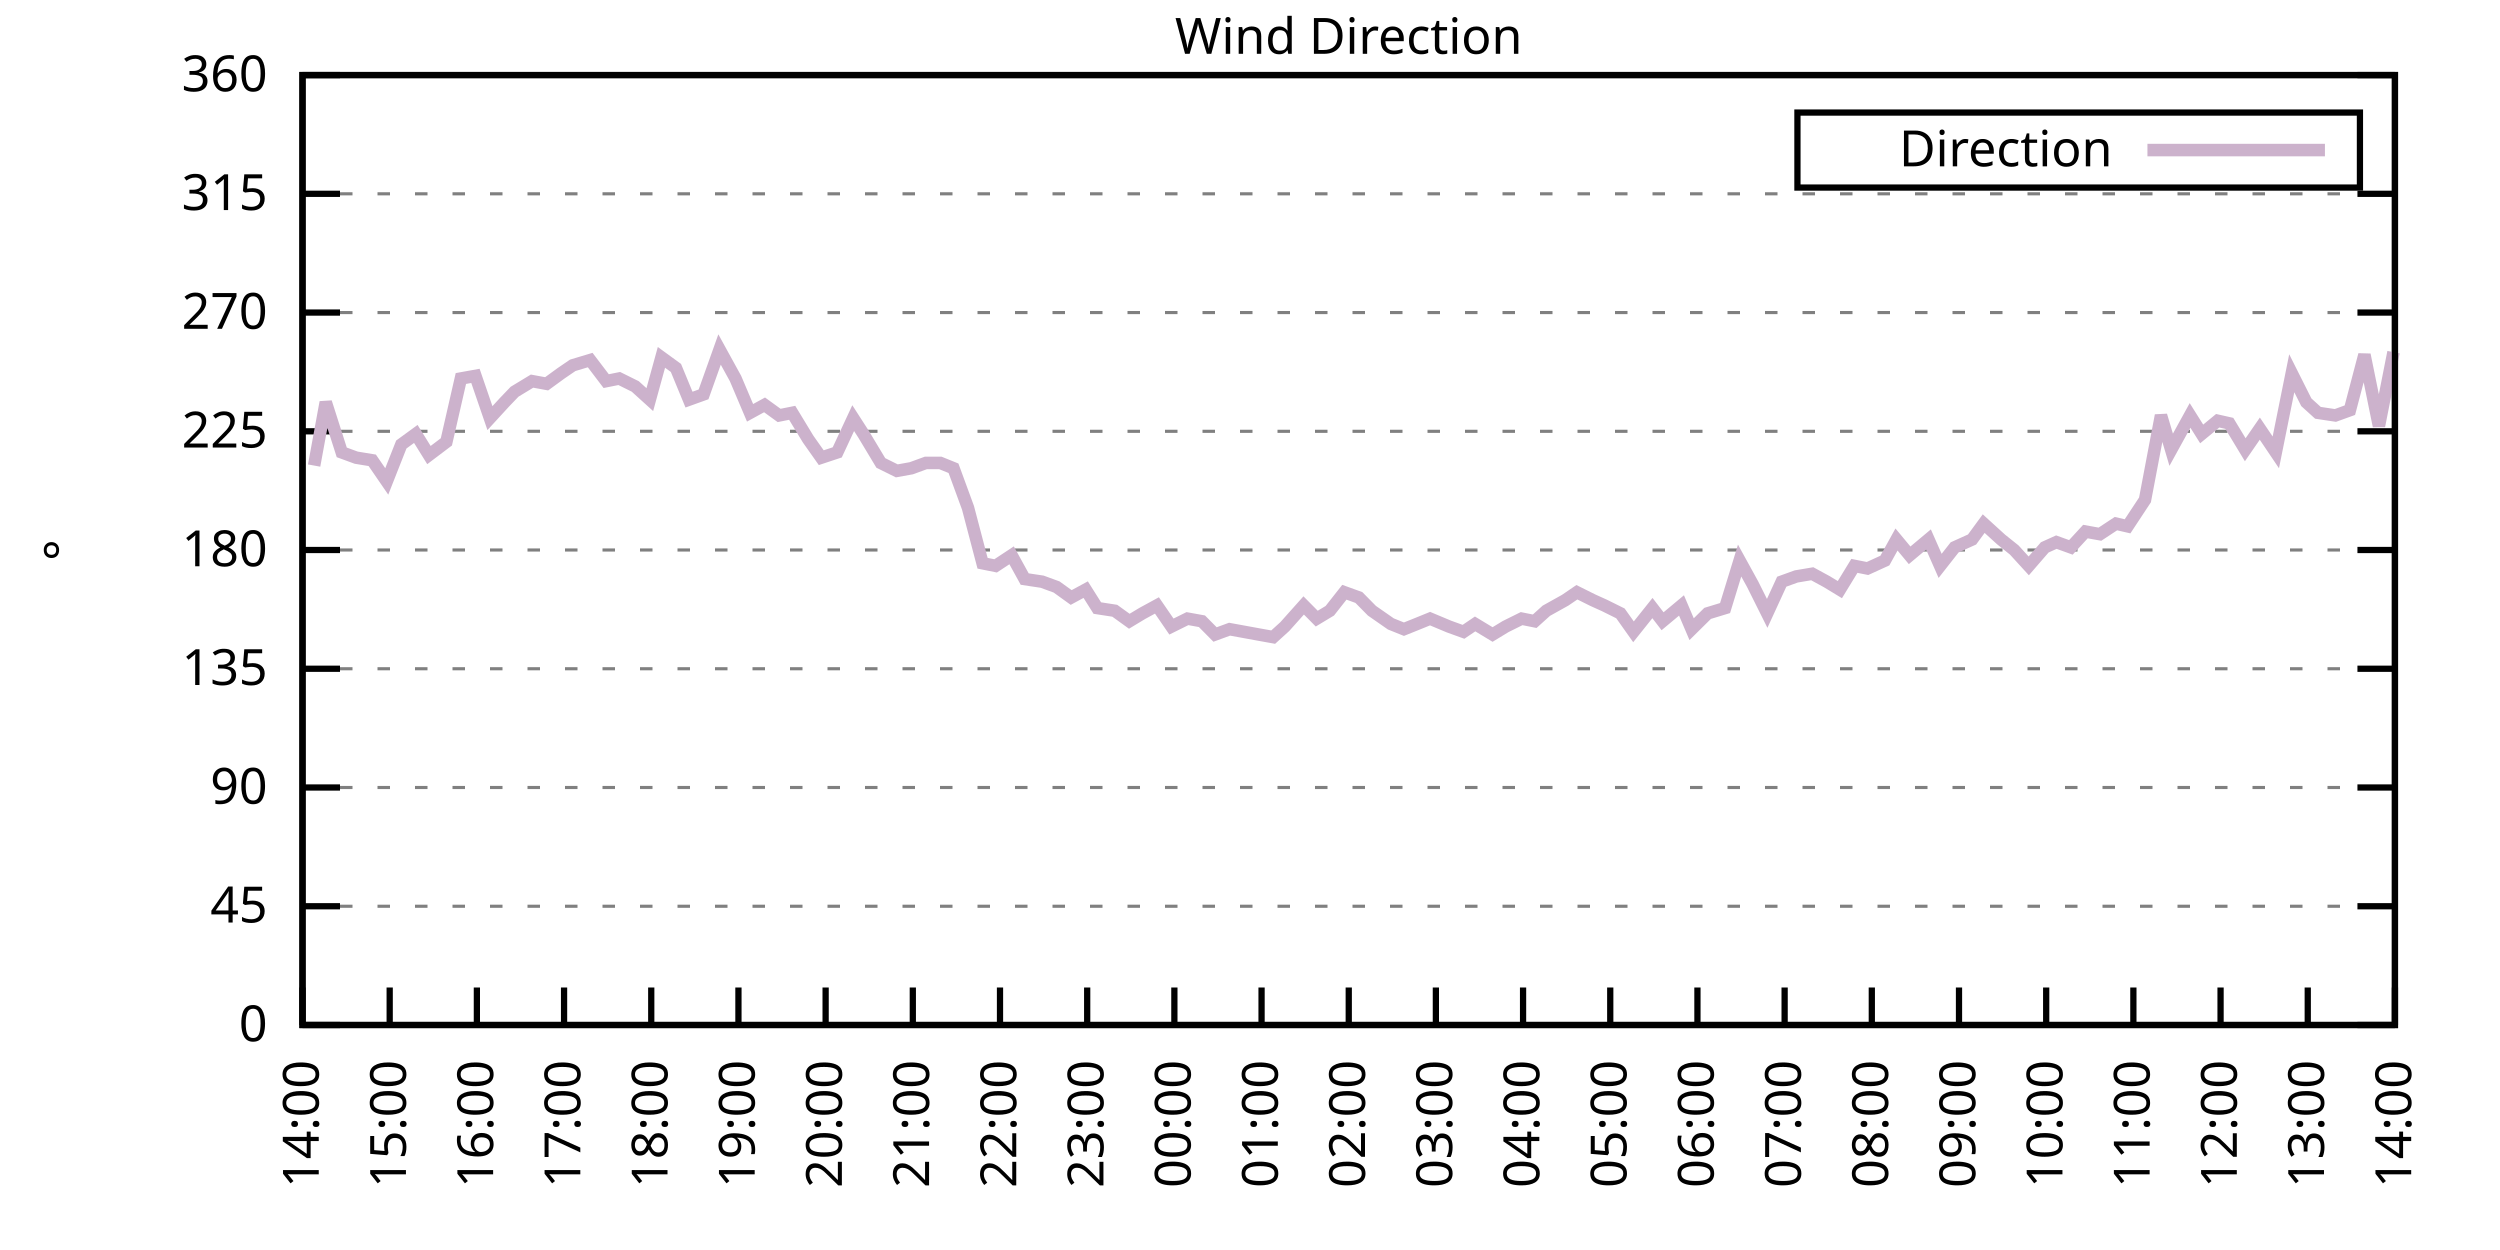
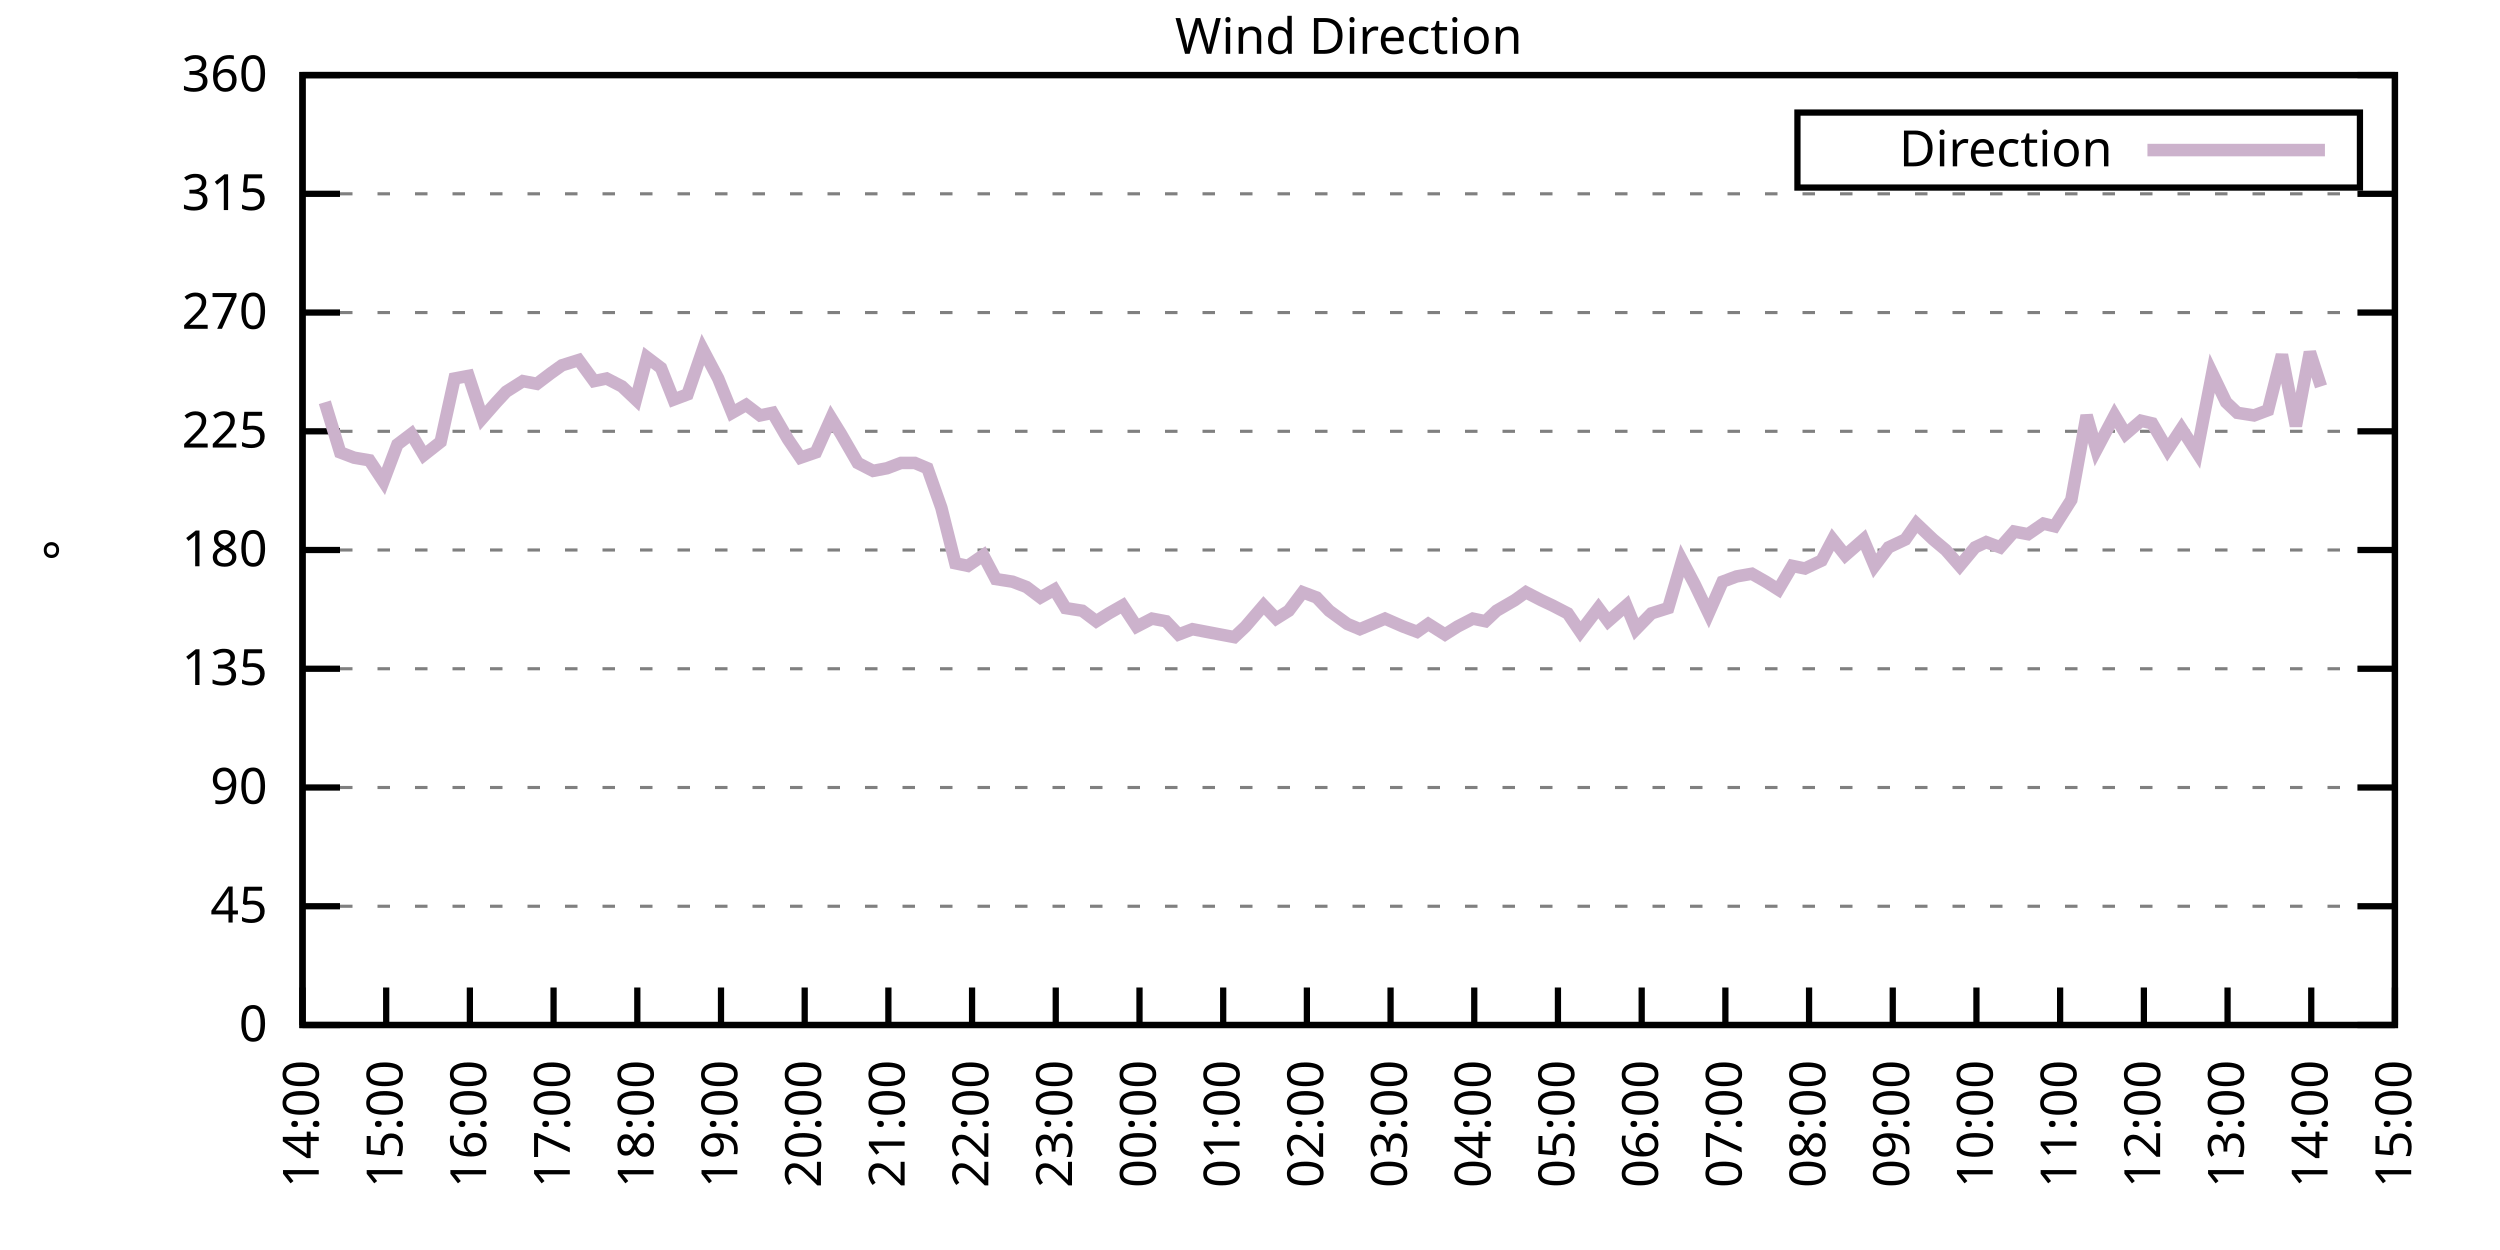
<svg xmlns="http://www.w3.org/2000/svg" xmlns:xlink="http://www.w3.org/1999/xlink" width="400" height="200" viewBox="0 0 400 200">
  <g id="gnuplot_canvas">
    <rect x="0" y="0" width="400" height="200" fill="none" />
    <defs>
      <circle id="gpDot" r="0.5" stroke-width="0.5" stroke="currentColor" />
      <path id="gpPt0" stroke-width="0.333" stroke="currentColor" d="M-1,0 h2 M0,-1 v2" />
      <path id="gpPt1" stroke-width="0.333" stroke="currentColor" d="M-1,-1 L1,1 M1,-1 L-1,1" />
      <path id="gpPt2" stroke-width="0.333" stroke="currentColor" d="M-1,0 L1,0 M0,-1 L0,1 M-1,-1 L1,1 M-1,1 L1,-1" />
      <rect id="gpPt3" stroke-width="0.333" stroke="currentColor" x="-1" y="-1" width="2" height="2" />
      <rect id="gpPt4" stroke-width="0.333" stroke="currentColor" fill="currentColor" x="-1" y="-1" width="2" height="2" />
      <circle id="gpPt5" stroke-width="0.333" stroke="currentColor" cx="0" cy="0" r="1" />
      <use xlink:href="#gpPt5" id="gpPt6" fill="currentColor" stroke="none" />
      <path id="gpPt7" stroke-width="0.333" stroke="currentColor" d="M0,-1.33 L-1.33,0.67 L1.33,0.67 z" />
      <use xlink:href="#gpPt7" id="gpPt8" fill="currentColor" stroke="none" />
      <use xlink:href="#gpPt7" id="gpPt9" stroke="currentColor" transform="rotate(180)" />
      <use xlink:href="#gpPt9" id="gpPt10" fill="currentColor" stroke="none" />
      <use xlink:href="#gpPt3" id="gpPt11" stroke="currentColor" transform="rotate(45)" />
      <use xlink:href="#gpPt11" id="gpPt12" fill="currentColor" stroke="none" />
      <path id="gpPt13" stroke-width="0.333" stroke="currentColor" d="M0,1.330 L1.265,0.411 L0.782,-1.067 L-0.782,-1.076 L-1.265,0.411 z" />
      <use xlink:href="#gpPt13" id="gpPt14" fill="currentColor" stroke="none" />
      <filter id="textbox" filterUnits="objectBoundingBox" x="0" y="0" height="1" width="1">
        <feFlood flood-color="white" flood-opacity="1" result="bgnd" />
        <feComposite in="SourceGraphic" in2="bgnd" operator="atop" />
      </filter>
      <filter id="greybox" filterUnits="objectBoundingBox" x="0" y="0" height="1" width="1">
        <feFlood flood-color="lightgrey" flood-opacity="1" result="grey" />
        <feComposite in="SourceGraphic" in2="grey" operator="atop" />
      </filter>
    </defs>
    <g fill="none" color="white" stroke="currentColor" stroke-width="1.00" stroke-linecap="butt" stroke-linejoin="miter">
</g>
    <g fill="none" color="black" stroke="currentColor" stroke-width="1.00" stroke-linecap="butt" stroke-linejoin="miter">
      <g stroke="none" shape-rendering="crispEdges">
        <polygon fill="rgb(255, 255, 255)" points="48.40,164.00 383.18,164.00 383.18,12.02 48.40,12.02 " />
      </g>
    </g>
    <g fill="none" color="black" stroke="currentColor" stroke-width="1.00" stroke-linecap="butt" stroke-linejoin="miter">
</g>
    <g fill="none" color="black" stroke="black" stroke-width="0.50" stroke-linecap="butt" stroke-linejoin="miter">
</g>
    <g fill="none" color="gray" stroke="currentColor" stroke-width="0.50" stroke-linecap="butt" stroke-linejoin="miter">
      <path stroke="gray" stroke-dasharray="2,4" class="gridline" d="M48.40,164.00 L383.19,164.00  " />
    </g>
    <g fill="none" color="gray" stroke="gray" stroke-width="1.00" stroke-linecap="butt" stroke-linejoin="miter">
</g>
    <g fill="none" color="black" stroke="currentColor" stroke-width="1.00" stroke-linecap="butt" stroke-linejoin="miter">
      <path stroke="black" d="M48.40,164.00 L54.40,164.00 M383.19,164.00 L377.19,164.00  " />
      <g transform="translate(42.80,166.60)" stroke="none" fill="black" font-family="Sans" font-size="8.00" text-anchor="end">
        <text>
          <tspan font-family="Sans"> 0</tspan>
        </text>
      </g>
    </g>
    <g fill="none" color="black" stroke="currentColor" stroke-width="1.00" stroke-linecap="butt" stroke-linejoin="miter">
</g>
    <g fill="none" color="black" stroke="black" stroke-width="0.50" stroke-linecap="butt" stroke-linejoin="miter">
</g>
    <g fill="none" color="gray" stroke="currentColor" stroke-width="0.50" stroke-linecap="butt" stroke-linejoin="miter">
      <path stroke="gray" stroke-dasharray="2,4" class="gridline" d="M48.40,145.00 L383.19,145.00  " />
    </g>
    <g fill="none" color="gray" stroke="gray" stroke-width="1.00" stroke-linecap="butt" stroke-linejoin="miter">
</g>
    <g fill="none" color="black" stroke="currentColor" stroke-width="1.00" stroke-linecap="butt" stroke-linejoin="miter">
      <path stroke="black" d="M48.40,145.00 L54.40,145.00 M383.19,145.00 L377.19,145.00  " />
      <g transform="translate(42.80,147.60)" stroke="none" fill="black" font-family="Sans" font-size="8.00" text-anchor="end">
        <text>
          <tspan font-family="Sans"> 45</tspan>
        </text>
      </g>
    </g>
    <g fill="none" color="black" stroke="currentColor" stroke-width="1.00" stroke-linecap="butt" stroke-linejoin="miter">
</g>
    <g fill="none" color="black" stroke="black" stroke-width="0.50" stroke-linecap="butt" stroke-linejoin="miter">
</g>
    <g fill="none" color="gray" stroke="currentColor" stroke-width="0.50" stroke-linecap="butt" stroke-linejoin="miter">
      <path stroke="gray" stroke-dasharray="2,4" class="gridline" d="M48.40,126.00 L383.19,126.00  " />
    </g>
    <g fill="none" color="gray" stroke="gray" stroke-width="1.00" stroke-linecap="butt" stroke-linejoin="miter">
</g>
    <g fill="none" color="black" stroke="currentColor" stroke-width="1.00" stroke-linecap="butt" stroke-linejoin="miter">
      <path stroke="black" d="M48.40,126.00 L54.40,126.00 M383.19,126.00 L377.19,126.00  " />
      <g transform="translate(42.80,128.60)" stroke="none" fill="black" font-family="Sans" font-size="8.00" text-anchor="end">
        <text>
          <tspan font-family="Sans"> 90</tspan>
        </text>
      </g>
    </g>
    <g fill="none" color="black" stroke="currentColor" stroke-width="1.00" stroke-linecap="butt" stroke-linejoin="miter">
</g>
    <g fill="none" color="black" stroke="black" stroke-width="0.50" stroke-linecap="butt" stroke-linejoin="miter">
</g>
    <g fill="none" color="gray" stroke="currentColor" stroke-width="0.50" stroke-linecap="butt" stroke-linejoin="miter">
      <path stroke="gray" stroke-dasharray="2,4" class="gridline" d="M48.40,107.00 L383.19,107.00  " />
    </g>
    <g fill="none" color="gray" stroke="gray" stroke-width="1.00" stroke-linecap="butt" stroke-linejoin="miter">
</g>
    <g fill="none" color="black" stroke="currentColor" stroke-width="1.00" stroke-linecap="butt" stroke-linejoin="miter">
      <path stroke="black" d="M48.40,107.00 L54.40,107.00 M383.19,107.00 L377.19,107.00  " />
      <g transform="translate(42.80,109.60)" stroke="none" fill="black" font-family="Sans" font-size="8.00" text-anchor="end">
        <text>
          <tspan font-family="Sans"> 135</tspan>
        </text>
      </g>
    </g>
    <g fill="none" color="black" stroke="currentColor" stroke-width="1.00" stroke-linecap="butt" stroke-linejoin="miter">
</g>
    <g fill="none" color="black" stroke="black" stroke-width="0.50" stroke-linecap="butt" stroke-linejoin="miter">
</g>
    <g fill="none" color="gray" stroke="currentColor" stroke-width="0.50" stroke-linecap="butt" stroke-linejoin="miter">
      <path stroke="gray" stroke-dasharray="2,4" class="gridline" d="M48.40,88.00 L383.19,88.00  " />
    </g>
    <g fill="none" color="gray" stroke="gray" stroke-width="1.00" stroke-linecap="butt" stroke-linejoin="miter">
</g>
    <g fill="none" color="black" stroke="currentColor" stroke-width="1.00" stroke-linecap="butt" stroke-linejoin="miter">
      <path stroke="black" d="M48.40,88.00 L54.40,88.00 M383.19,88.00 L377.19,88.00  " />
      <g transform="translate(42.80,90.60)" stroke="none" fill="black" font-family="Sans" font-size="8.00" text-anchor="end">
        <text>
          <tspan font-family="Sans"> 180</tspan>
        </text>
      </g>
    </g>
    <g fill="none" color="black" stroke="currentColor" stroke-width="1.00" stroke-linecap="butt" stroke-linejoin="miter">
</g>
    <g fill="none" color="black" stroke="black" stroke-width="0.50" stroke-linecap="butt" stroke-linejoin="miter">
</g>
    <g fill="none" color="gray" stroke="currentColor" stroke-width="0.50" stroke-linecap="butt" stroke-linejoin="miter">
      <path stroke="gray" stroke-dasharray="2,4" class="gridline" d="M48.40,69.01 L383.19,69.01  " />
    </g>
    <g fill="none" color="gray" stroke="gray" stroke-width="1.00" stroke-linecap="butt" stroke-linejoin="miter">
</g>
    <g fill="none" color="black" stroke="currentColor" stroke-width="1.00" stroke-linecap="butt" stroke-linejoin="miter">
      <path stroke="black" d="M48.40,69.01 L54.40,69.01 M383.19,69.01 L377.19,69.01  " />
      <g transform="translate(42.80,71.61)" stroke="none" fill="black" font-family="Sans" font-size="8.00" text-anchor="end">
        <text>
          <tspan font-family="Sans"> 225</tspan>
        </text>
      </g>
    </g>
    <g fill="none" color="black" stroke="currentColor" stroke-width="1.00" stroke-linecap="butt" stroke-linejoin="miter">
</g>
    <g fill="none" color="black" stroke="black" stroke-width="0.50" stroke-linecap="butt" stroke-linejoin="miter">
</g>
    <g fill="none" color="gray" stroke="currentColor" stroke-width="0.50" stroke-linecap="butt" stroke-linejoin="miter">
      <path stroke="gray" stroke-dasharray="2,4" class="gridline" d="M48.40,50.01 L383.19,50.01  " />
    </g>
    <g fill="none" color="gray" stroke="gray" stroke-width="1.00" stroke-linecap="butt" stroke-linejoin="miter">
</g>
    <g fill="none" color="black" stroke="currentColor" stroke-width="1.00" stroke-linecap="butt" stroke-linejoin="miter">
      <path stroke="black" d="M48.40,50.01 L54.40,50.01 M383.19,50.01 L377.19,50.01  " />
      <g transform="translate(42.80,52.61)" stroke="none" fill="black" font-family="Sans" font-size="8.00" text-anchor="end">
        <text>
          <tspan font-family="Sans"> 270</tspan>
        </text>
      </g>
    </g>
    <g fill="none" color="black" stroke="currentColor" stroke-width="1.00" stroke-linecap="butt" stroke-linejoin="miter">
</g>
    <g fill="none" color="black" stroke="black" stroke-width="0.50" stroke-linecap="butt" stroke-linejoin="miter">
</g>
    <g fill="none" color="gray" stroke="currentColor" stroke-width="0.50" stroke-linecap="butt" stroke-linejoin="miter">
      <path stroke="gray" stroke-dasharray="2,4" class="gridline" d="M48.40,31.01 L383.19,31.01  " />
    </g>
    <g fill="none" color="gray" stroke="gray" stroke-width="1.00" stroke-linecap="butt" stroke-linejoin="miter">
</g>
    <g fill="none" color="black" stroke="currentColor" stroke-width="1.00" stroke-linecap="butt" stroke-linejoin="miter">
      <path stroke="black" d="M48.40,31.01 L54.40,31.01 M383.19,31.01 L377.19,31.01  " />
      <g transform="translate(42.80,33.61)" stroke="none" fill="black" font-family="Sans" font-size="8.00" text-anchor="end">
        <text>
          <tspan font-family="Sans"> 315</tspan>
        </text>
      </g>
    </g>
    <g fill="none" color="black" stroke="currentColor" stroke-width="1.00" stroke-linecap="butt" stroke-linejoin="miter">
</g>
    <g fill="none" color="black" stroke="black" stroke-width="0.50" stroke-linecap="butt" stroke-linejoin="miter">
</g>
    <g fill="none" color="gray" stroke="currentColor" stroke-width="0.50" stroke-linecap="butt" stroke-linejoin="miter">
      <path stroke="gray" stroke-dasharray="2,4" class="gridline" d="M48.40,12.01 L383.19,12.01  " />
    </g>
    <g fill="none" color="gray" stroke="gray" stroke-width="1.00" stroke-linecap="butt" stroke-linejoin="miter">
</g>
    <g fill="none" color="black" stroke="currentColor" stroke-width="1.00" stroke-linecap="butt" stroke-linejoin="miter">
      <path stroke="black" d="M48.40,12.01 L54.40,12.01 M383.19,12.01 L377.19,12.01  " />
      <g transform="translate(42.80,14.61)" stroke="none" fill="black" font-family="Sans" font-size="8.00" text-anchor="end">
        <text>
          <tspan font-family="Sans"> 360</tspan>
        </text>
      </g>
    </g>
    <g fill="none" color="black" stroke="currentColor" stroke-width="1.00" stroke-linecap="butt" stroke-linejoin="miter">
      <path stroke="black" d="M48.40,164.00 L48.40,158.00  " />
      <g transform="translate(51.00,169.60) rotate(270.00)" stroke="none" fill="black" font-family="Sans" font-size="8.00" text-anchor="end">
        <text>
          <tspan font-family="Sans">14:00</tspan>
        </text>
      </g>
    </g>
    <g fill="none" color="black" stroke="currentColor" stroke-width="1.00" stroke-linecap="butt" stroke-linejoin="miter">
-       <path stroke="black" d="M62.35,164.00 L62.35,158.00  " />
-       <g transform="translate(64.95,169.60) rotate(270.00)" stroke="none" fill="black" font-family="Sans" font-size="8.00" text-anchor="end">
+       <path stroke="black" d="M61.79,164.00 L61.79,158.00  " />
+       <g transform="translate(64.39,169.60) rotate(270.00)" stroke="none" fill="black" font-family="Sans" font-size="8.00" text-anchor="end">
        <text>
          <tspan font-family="Sans">15:00</tspan>
        </text>
      </g>
    </g>
    <g fill="none" color="black" stroke="currentColor" stroke-width="1.00" stroke-linecap="butt" stroke-linejoin="miter">
-       <path stroke="black" d="M76.30,164.00 L76.30,158.00  " />
-       <g transform="translate(78.90,169.60) rotate(270.00)" stroke="none" fill="black" font-family="Sans" font-size="8.00" text-anchor="end">
+       <path stroke="black" d="M75.18,164.00 L75.18,158.00  " />
+       <g transform="translate(77.78,169.60) rotate(270.00)" stroke="none" fill="black" font-family="Sans" font-size="8.00" text-anchor="end">
        <text>
          <tspan font-family="Sans">16:00</tspan>
        </text>
      </g>
    </g>
    <g fill="none" color="black" stroke="currentColor" stroke-width="1.00" stroke-linecap="butt" stroke-linejoin="miter">
-       <path stroke="black" d="M90.25,164.00 L90.25,158.00  " />
-       <g transform="translate(92.85,169.60) rotate(270.00)" stroke="none" fill="black" font-family="Sans" font-size="8.00" text-anchor="end">
+       <path stroke="black" d="M88.57,164.00 L88.57,158.00  " />
+       <g transform="translate(91.17,169.60) rotate(270.00)" stroke="none" fill="black" font-family="Sans" font-size="8.00" text-anchor="end">
        <text>
          <tspan font-family="Sans">17:00</tspan>
        </text>
      </g>
    </g>
    <g fill="none" color="black" stroke="currentColor" stroke-width="1.00" stroke-linecap="butt" stroke-linejoin="miter">
-       <path stroke="black" d="M104.20,164.00 L104.20,158.00  " />
-       <g transform="translate(106.80,169.60) rotate(270.00)" stroke="none" fill="black" font-family="Sans" font-size="8.00" text-anchor="end">
+       <path stroke="black" d="M101.97,164.00 L101.97,158.00  " />
+       <g transform="translate(104.57,169.60) rotate(270.00)" stroke="none" fill="black" font-family="Sans" font-size="8.00" text-anchor="end">
        <text>
          <tspan font-family="Sans">18:00</tspan>
        </text>
      </g>
    </g>
    <g fill="none" color="black" stroke="currentColor" stroke-width="1.00" stroke-linecap="butt" stroke-linejoin="miter">
-       <path stroke="black" d="M118.15,164.00 L118.15,158.00  " />
-       <g transform="translate(120.75,169.60) rotate(270.00)" stroke="none" fill="black" font-family="Sans" font-size="8.00" text-anchor="end">
+       <path stroke="black" d="M115.36,164.00 L115.36,158.00  " />
+       <g transform="translate(117.96,169.60) rotate(270.00)" stroke="none" fill="black" font-family="Sans" font-size="8.00" text-anchor="end">
        <text>
          <tspan font-family="Sans">19:00</tspan>
        </text>
      </g>
    </g>
    <g fill="none" color="black" stroke="currentColor" stroke-width="1.00" stroke-linecap="butt" stroke-linejoin="miter">
-       <path stroke="black" d="M132.10,164.00 L132.10,158.00  " />
-       <g transform="translate(134.70,169.60) rotate(270.00)" stroke="none" fill="black" font-family="Sans" font-size="8.00" text-anchor="end">
+       <path stroke="black" d="M128.75,164.00 L128.75,158.00  " />
+       <g transform="translate(131.35,169.60) rotate(270.00)" stroke="none" fill="black" font-family="Sans" font-size="8.00" text-anchor="end">
        <text>
          <tspan font-family="Sans">20:00</tspan>
        </text>
      </g>
    </g>
    <g fill="none" color="black" stroke="currentColor" stroke-width="1.00" stroke-linecap="butt" stroke-linejoin="miter">
-       <path stroke="black" d="M146.05,164.00 L146.05,158.00  " />
-       <g transform="translate(148.65,169.60) rotate(270.00)" stroke="none" fill="black" font-family="Sans" font-size="8.00" text-anchor="end">
+       <path stroke="black" d="M142.14,164.00 L142.14,158.00  " />
+       <g transform="translate(144.74,169.60) rotate(270.00)" stroke="none" fill="black" font-family="Sans" font-size="8.00" text-anchor="end">
        <text>
          <tspan font-family="Sans">21:00</tspan>
        </text>
      </g>
    </g>
    <g fill="none" color="black" stroke="currentColor" stroke-width="1.00" stroke-linecap="butt" stroke-linejoin="miter">
-       <path stroke="black" d="M160.00,164.00 L160.00,158.00  " />
-       <g transform="translate(162.60,169.60) rotate(270.00)" stroke="none" fill="black" font-family="Sans" font-size="8.00" text-anchor="end">
+       <path stroke="black" d="M155.53,164.00 L155.53,158.00  " />
+       <g transform="translate(158.13,169.60) rotate(270.00)" stroke="none" fill="black" font-family="Sans" font-size="8.00" text-anchor="end">
        <text>
          <tspan font-family="Sans">22:00</tspan>
        </text>
      </g>
    </g>
    <g fill="none" color="black" stroke="currentColor" stroke-width="1.00" stroke-linecap="butt" stroke-linejoin="miter">
-       <path stroke="black" d="M173.95,164.00 L173.95,158.00  " />
-       <g transform="translate(176.55,169.60) rotate(270.00)" stroke="none" fill="black" font-family="Sans" font-size="8.00" text-anchor="end">
+       <path stroke="black" d="M168.92,164.00 L168.92,158.00  " />
+       <g transform="translate(171.52,169.60) rotate(270.00)" stroke="none" fill="black" font-family="Sans" font-size="8.00" text-anchor="end">
        <text>
          <tspan font-family="Sans">23:00</tspan>
        </text>
      </g>
    </g>
    <g fill="none" color="black" stroke="currentColor" stroke-width="1.00" stroke-linecap="butt" stroke-linejoin="miter">
-       <path stroke="black" d="M187.90,164.00 L187.90,158.00  " />
-       <g transform="translate(190.50,169.60) rotate(270.00)" stroke="none" fill="black" font-family="Sans" font-size="8.00" text-anchor="end">
+       <path stroke="black" d="M182.32,164.00 L182.32,158.00  " />
+       <g transform="translate(184.92,169.60) rotate(270.00)" stroke="none" fill="black" font-family="Sans" font-size="8.00" text-anchor="end">
        <text>
          <tspan font-family="Sans">00:00</tspan>
        </text>
      </g>
    </g>
    <g fill="none" color="black" stroke="currentColor" stroke-width="1.00" stroke-linecap="butt" stroke-linejoin="miter">
-       <path stroke="black" d="M201.85,164.00 L201.85,158.00  " />
-       <g transform="translate(204.45,169.60) rotate(270.00)" stroke="none" fill="black" font-family="Sans" font-size="8.00" text-anchor="end">
+       <path stroke="black" d="M195.71,164.00 L195.71,158.00  " />
+       <g transform="translate(198.31,169.60) rotate(270.00)" stroke="none" fill="black" font-family="Sans" font-size="8.00" text-anchor="end">
        <text>
          <tspan font-family="Sans">01:00</tspan>
        </text>
      </g>
    </g>
    <g fill="none" color="black" stroke="currentColor" stroke-width="1.00" stroke-linecap="butt" stroke-linejoin="miter">
-       <path stroke="black" d="M215.80,164.00 L215.80,158.00  " />
-       <g transform="translate(218.40,169.60) rotate(270.00)" stroke="none" fill="black" font-family="Sans" font-size="8.00" text-anchor="end">
+       <path stroke="black" d="M209.10,164.00 L209.10,158.00  " />
+       <g transform="translate(211.70,169.60) rotate(270.00)" stroke="none" fill="black" font-family="Sans" font-size="8.00" text-anchor="end">
        <text>
          <tspan font-family="Sans">02:00</tspan>
        </text>
      </g>
    </g>
    <g fill="none" color="black" stroke="currentColor" stroke-width="1.00" stroke-linecap="butt" stroke-linejoin="miter">
-       <path stroke="black" d="M229.74,164.00 L229.74,158.00  " />
-       <g transform="translate(232.34,169.60) rotate(270.00)" stroke="none" fill="black" font-family="Sans" font-size="8.00" text-anchor="end">
+       <path stroke="black" d="M222.49,164.00 L222.49,158.00  " />
+       <g transform="translate(225.09,169.60) rotate(270.00)" stroke="none" fill="black" font-family="Sans" font-size="8.00" text-anchor="end">
        <text>
          <tspan font-family="Sans">03:00</tspan>
        </text>
      </g>
    </g>
    <g fill="none" color="black" stroke="currentColor" stroke-width="1.00" stroke-linecap="butt" stroke-linejoin="miter">
-       <path stroke="black" d="M243.69,164.00 L243.69,158.00  " />
-       <g transform="translate(246.29,169.60) rotate(270.00)" stroke="none" fill="black" font-family="Sans" font-size="8.00" text-anchor="end">
+       <path stroke="black" d="M235.88,164.00 L235.88,158.00  " />
+       <g transform="translate(238.48,169.60) rotate(270.00)" stroke="none" fill="black" font-family="Sans" font-size="8.00" text-anchor="end">
        <text>
          <tspan font-family="Sans">04:00</tspan>
        </text>
      </g>
    </g>
    <g fill="none" color="black" stroke="currentColor" stroke-width="1.00" stroke-linecap="butt" stroke-linejoin="miter">
-       <path stroke="black" d="M257.64,164.00 L257.64,158.00  " />
-       <g transform="translate(260.24,169.60) rotate(270.00)" stroke="none" fill="black" font-family="Sans" font-size="8.00" text-anchor="end">
+       <path stroke="black" d="M249.27,164.00 L249.27,158.00  " />
+       <g transform="translate(251.87,169.60) rotate(270.00)" stroke="none" fill="black" font-family="Sans" font-size="8.00" text-anchor="end">
        <text>
          <tspan font-family="Sans">05:00</tspan>
        </text>
      </g>
    </g>
    <g fill="none" color="black" stroke="currentColor" stroke-width="1.00" stroke-linecap="butt" stroke-linejoin="miter">
-       <path stroke="black" d="M271.59,164.00 L271.59,158.00  " />
-       <g transform="translate(274.19,169.60) rotate(270.00)" stroke="none" fill="black" font-family="Sans" font-size="8.00" text-anchor="end">
+       <path stroke="black" d="M262.67,164.00 L262.67,158.00  " />
+       <g transform="translate(265.27,169.60) rotate(270.00)" stroke="none" fill="black" font-family="Sans" font-size="8.00" text-anchor="end">
        <text>
          <tspan font-family="Sans">06:00</tspan>
        </text>
      </g>
    </g>
    <g fill="none" color="black" stroke="currentColor" stroke-width="1.00" stroke-linecap="butt" stroke-linejoin="miter">
-       <path stroke="black" d="M285.54,164.00 L285.54,158.00  " />
-       <g transform="translate(288.14,169.60) rotate(270.00)" stroke="none" fill="black" font-family="Sans" font-size="8.00" text-anchor="end">
+       <path stroke="black" d="M276.06,164.00 L276.06,158.00  " />
+       <g transform="translate(278.66,169.60) rotate(270.00)" stroke="none" fill="black" font-family="Sans" font-size="8.00" text-anchor="end">
        <text>
          <tspan font-family="Sans">07:00</tspan>
        </text>
      </g>
    </g>
    <g fill="none" color="black" stroke="currentColor" stroke-width="1.00" stroke-linecap="butt" stroke-linejoin="miter">
-       <path stroke="black" d="M299.49,164.00 L299.49,158.00  " />
-       <g transform="translate(302.09,169.60) rotate(270.00)" stroke="none" fill="black" font-family="Sans" font-size="8.00" text-anchor="end">
+       <path stroke="black" d="M289.45,164.00 L289.45,158.00  " />
+       <g transform="translate(292.05,169.60) rotate(270.00)" stroke="none" fill="black" font-family="Sans" font-size="8.00" text-anchor="end">
        <text>
          <tspan font-family="Sans">08:00</tspan>
        </text>
      </g>
    </g>
    <g fill="none" color="black" stroke="currentColor" stroke-width="1.00" stroke-linecap="butt" stroke-linejoin="miter">
-       <path stroke="black" d="M313.44,164.00 L313.44,158.00  " />
-       <g transform="translate(316.04,169.60) rotate(270.00)" stroke="none" fill="black" font-family="Sans" font-size="8.00" text-anchor="end">
+       <path stroke="black" d="M302.84,164.00 L302.84,158.00  " />
+       <g transform="translate(305.44,169.60) rotate(270.00)" stroke="none" fill="black" font-family="Sans" font-size="8.00" text-anchor="end">
        <text>
          <tspan font-family="Sans">09:00</tspan>
        </text>
      </g>
    </g>
    <g fill="none" color="black" stroke="currentColor" stroke-width="1.00" stroke-linecap="butt" stroke-linejoin="miter">
-       <path stroke="black" d="M327.39,164.00 L327.39,158.00  " />
-       <g transform="translate(329.99,169.60) rotate(270.00)" stroke="none" fill="black" font-family="Sans" font-size="8.00" text-anchor="end">
+       <path stroke="black" d="M316.23,164.00 L316.23,158.00  " />
+       <g transform="translate(318.83,169.60) rotate(270.00)" stroke="none" fill="black" font-family="Sans" font-size="8.00" text-anchor="end">
        <text>
          <tspan font-family="Sans">10:00</tspan>
        </text>
      </g>
    </g>
    <g fill="none" color="black" stroke="currentColor" stroke-width="1.00" stroke-linecap="butt" stroke-linejoin="miter">
-       <path stroke="black" d="M341.34,164.00 L341.34,158.00  " />
-       <g transform="translate(343.94,169.60) rotate(270.00)" stroke="none" fill="black" font-family="Sans" font-size="8.00" text-anchor="end">
+       <path stroke="black" d="M329.62,164.00 L329.62,158.00  " />
+       <g transform="translate(332.22,169.60) rotate(270.00)" stroke="none" fill="black" font-family="Sans" font-size="8.00" text-anchor="end">
        <text>
          <tspan font-family="Sans">11:00</tspan>
        </text>
      </g>
    </g>
    <g fill="none" color="black" stroke="currentColor" stroke-width="1.00" stroke-linecap="butt" stroke-linejoin="miter">
-       <path stroke="black" d="M355.29,164.00 L355.29,158.00  " />
-       <g transform="translate(357.89,169.60) rotate(270.00)" stroke="none" fill="black" font-family="Sans" font-size="8.00" text-anchor="end">
+       <path stroke="black" d="M343.02,164.00 L343.02,158.00  " />
+       <g transform="translate(345.62,169.60) rotate(270.00)" stroke="none" fill="black" font-family="Sans" font-size="8.00" text-anchor="end">
        <text>
          <tspan font-family="Sans">12:00</tspan>
        </text>
      </g>
    </g>
    <g fill="none" color="black" stroke="currentColor" stroke-width="1.00" stroke-linecap="butt" stroke-linejoin="miter">
-       <path stroke="black" d="M369.24,164.00 L369.24,158.00  " />
-       <g transform="translate(371.84,169.60) rotate(270.00)" stroke="none" fill="black" font-family="Sans" font-size="8.00" text-anchor="end">
+       <path stroke="black" d="M356.41,164.00 L356.41,158.00  " />
+       <g transform="translate(359.01,169.60) rotate(270.00)" stroke="none" fill="black" font-family="Sans" font-size="8.00" text-anchor="end">
        <text>
          <tspan font-family="Sans">13:00</tspan>
+         </text>
+       </g>
+     </g>
+     <g fill="none" color="black" stroke="currentColor" stroke-width="1.00" stroke-linecap="butt" stroke-linejoin="miter">
+       <path stroke="black" d="M369.80,164.00 L369.80,158.00  " />
+       <g transform="translate(372.40,169.60) rotate(270.00)" stroke="none" fill="black" font-family="Sans" font-size="8.00" text-anchor="end">
+         <text>
+           <tspan font-family="Sans">14:00</tspan>
        </text>
      </g>
    </g>
    <g fill="none" color="black" stroke="currentColor" stroke-width="1.00" stroke-linecap="butt" stroke-linejoin="miter">
      <path stroke="black" d="M383.19,164.00 L383.19,158.00  " />
      <g transform="translate(385.79,169.60) rotate(270.00)" stroke="none" fill="black" font-family="Sans" font-size="8.00" text-anchor="end">
        <text>
-           <tspan font-family="Sans">14:00</tspan>
+           <tspan font-family="Sans">15:00</tspan>
        </text>
      </g>
    </g>
    <g fill="none" color="black" stroke="currentColor" stroke-width="1.00" stroke-linecap="butt" stroke-linejoin="miter">
</g>
    <g fill="none" color="black" stroke="currentColor" stroke-width="1.00" stroke-linecap="butt" stroke-linejoin="miter">
      <path stroke="black" d="M48.40,12.01 L48.40,164.00 L383.19,164.00 L383.19,12.01 L48.40,12.01 Z  " />
    </g>
    <g fill="none" color="black" stroke="currentColor" stroke-width="1.00" stroke-linecap="butt" stroke-linejoin="miter">
</g>
    <g fill="none" color="black" stroke="currentColor" stroke-width="1.00" stroke-linecap="butt" stroke-linejoin="miter">
      <path stroke="black" d="M287.59,30.01 L287.59,18.01 L377.59,18.01 L377.59,30.01 L287.59,30.01 Z  " />
    </g>
    <g id="Wind_direction_plot_1">
      <g fill="none" color="white" stroke="black" stroke-width="2.00" stroke-linecap="butt" stroke-linejoin="miter">
</g>
      <g fill="none" color="black" stroke="currentColor" stroke-width="2.00" stroke-linecap="butt" stroke-linejoin="miter">
        <g transform="translate(337.99,26.61)" stroke="none" fill="black" font-family="Sans" font-size="8.00" text-anchor="end">
          <text>
            <tspan font-family="Sans">Direction</tspan>
          </text>
        </g>
      </g>
      <g fill="none" color="black" stroke="currentColor" stroke-width="2.00" stroke-linecap="butt" stroke-linejoin="miter">
-         <path stroke="rgb(204, 178, 204)" d="M343.59,24.01 L371.99,24.01 M50.26,74.49 L52.12,64.36 L54.68,72.38 L57.00,73.23 L59.56,73.65 L61.88,77.03   L64.21,71.12 L66.53,69.43 L68.63,72.81 L71.42,70.70 L73.74,60.56 L76.07,60.14 L78.39,66.90 L80.72,64.36   L82.34,62.67 L85.13,60.98 L87.46,61.41 L89.78,59.72 L91.64,58.45 L94.43,57.61 L96.99,60.98 L99.08,60.56   L101.64,61.83 L103.97,63.94 L105.83,57.18 L108.15,58.87 L110.24,63.94 L112.57,63.10 L115.13,55.92 L117.68,60.56   L120.01,66.05 L122.33,64.78 L124.66,66.47 L126.75,66.05 L129.31,70.27 L131.40,73.23 L133.96,72.38 L136.51,66.90   L138.14,69.43 L140.93,74.07 L143.49,75.34 L145.81,74.92 L148.14,74.07 L150.46,74.07 L152.56,74.92 L154.88,81.25   L157.21,90.12 L159.30,90.54 L161.86,88.85 L163.95,92.65 L166.74,93.07 L169.06,93.92 L171.39,95.60 L173.71,94.34   L175.57,97.29 L178.36,97.72 L180.69,99.40 L182.78,98.14 L185.11,96.87 L187.43,100.25 L189.99,98.98 L192.31,99.40   L194.41,101.52 L196.73,100.67 L201.38,101.52 L203.71,101.94 L205.57,100.25 L208.59,96.87 L210.68,98.98 L212.77,97.72   L215.10,94.76 L217.42,95.60 L219.51,97.72 L222.54,99.83 L224.63,100.67 L226.72,99.83 L228.81,98.98 L231.84,100.25   L234.16,101.09 L236.02,99.83 L238.81,101.52 L240.90,100.25 L243.46,98.98 L245.55,99.40 L247.41,97.72 L250.44,96.03   L252.30,94.76 L254.85,96.03 L256.71,96.87 L259.27,98.14 L261.36,101.09 L264.39,97.29 L266.01,99.40 L269.04,96.87   L270.66,100.67 L273.22,98.14 L276.01,97.29 L278.34,89.69 L280.43,93.49 L282.75,98.14 L285.08,93.07 L287.40,92.23   L289.96,91.80 L292.29,93.07 L294.38,94.34 L296.70,90.54 L298.80,90.96 L301.58,89.69 L303.44,86.32 L305.54,88.85   L308.56,86.32 L310.42,90.54 L312.74,87.58 L315.53,86.32 L317.39,83.78 L320.18,86.32 L322.28,88.00 L324.60,90.54   L327.16,87.58 L329.02,86.74 L331.34,87.58 L333.67,85.05 L335.99,85.47 L338.55,83.78 L340.41,84.21 L343.20,79.98   L345.76,66.47 L347.39,71.96 L350.41,66.47 L352.27,69.43 L354.83,67.32 L356.69,67.74 L359.24,71.96 L361.57,68.58   L364.13,72.38 L366.68,59.72 L369.01,64.36 L370.87,66.05 L373.66,66.47 L375.98,65.63 L378.31,56.76 L380.63,68.16   L382.96,56.34  " />
+         <path stroke="rgb(204, 178, 204)" d="M343.59,24.01 L371.99,24.01 M51.97,64.36 L54.43,72.38 L56.66,73.23 L59.11,73.65 L61.35,77.03 L63.58,71.12   L65.81,69.43 L67.82,72.81 L70.50,70.70 L72.73,60.56 L74.96,60.14 L77.19,66.90 L79.42,64.36 L80.99,62.67   L83.66,60.98 L85.90,61.41 L88.13,59.72 L89.91,58.45 L92.59,57.61 L95.05,60.98 L97.06,60.56 L99.51,61.83   L101.74,63.94 L103.53,57.18 L105.76,58.87 L107.77,63.94 L110.00,63.10 L112.46,55.92 L114.91,60.56 L117.14,66.05   L119.38,64.78 L121.61,66.47 L123.62,66.05 L126.07,70.27 L128.08,73.23 L130.54,72.38 L132.99,66.90 L134.55,69.43   L137.23,74.07 L139.69,75.34 L141.92,74.92 L144.15,74.07 L146.38,74.07 L148.39,74.92 L150.62,81.25 L152.85,90.12   L154.86,90.54 L157.32,88.85 L159.33,92.65 L162.01,93.07 L164.24,93.92 L166.47,95.60 L168.70,94.34 L170.49,97.29   L173.17,97.72 L175.40,99.40 L177.41,98.14 L179.64,96.87 L181.87,100.25 L184.32,98.98 L186.56,99.40 L188.57,101.52   L190.80,100.67 L195.26,101.52 L197.49,101.94 L199.28,100.25 L202.18,96.87 L204.19,98.98 L206.20,97.72 L208.43,94.76   L210.66,95.60 L212.67,97.72 L215.57,99.83 L217.58,100.67 L219.59,99.83 L221.60,98.98 L224.50,100.25 L226.73,101.09   L228.52,99.83 L231.20,101.52 L233.20,100.25 L235.66,98.98 L237.67,99.40 L239.45,97.72 L242.36,96.03 L244.14,94.76   L246.60,96.03 L248.38,96.87 L250.84,98.14 L252.85,101.09 L255.75,97.29 L257.31,99.40 L260.21,96.87 L261.77,100.67   L264.23,98.14 L266.91,97.29 L269.14,89.69 L271.15,93.49 L273.38,98.14 L275.61,93.07 L277.84,92.23 L280.30,91.80   L282.53,93.07 L284.54,94.34 L286.77,90.54 L288.78,90.96 L291.46,89.69 L293.24,86.32 L295.25,88.85 L298.15,86.32   L299.94,90.54 L302.17,87.58 L304.85,86.32 L306.63,83.78 L309.31,86.32 L311.32,88.00 L313.55,90.54 L316.01,87.58   L317.79,86.74 L320.03,87.58 L322.26,85.05 L324.49,85.47 L326.95,83.78 L328.73,84.21 L331.41,79.98 L333.86,66.47   L335.43,71.96 L338.33,66.47 L340.11,69.43 L342.57,67.32 L344.35,67.74 L346.81,71.96 L349.04,68.58 L351.50,72.38   L353.95,59.72 L356.18,64.36 L357.97,66.05 L360.65,66.47 L362.88,65.63 L365.11,56.76 L367.34,68.16 L369.58,56.34   L371.36,61.83  " />
      </g>
    </g>
    <g fill="none" color="black" stroke="currentColor" stroke-width="2.00" stroke-linecap="butt" stroke-linejoin="miter">
</g>
    <g fill="none" color="black" stroke="black" stroke-width="1.00" stroke-linecap="butt" stroke-linejoin="miter">
</g>
    <g fill="none" color="black" stroke="currentColor" stroke-width="1.00" stroke-linecap="butt" stroke-linejoin="miter">
      <path stroke="black" d="M48.40,12.01 L48.40,164.00 L383.19,164.00 L383.19,12.01 L48.40,12.01 Z  " />
      <g transform="translate(12.80,88.01) rotate(270.00)" stroke="none" fill="black" font-family="Sans" font-size="8.00" text-anchor="middle">
        <text>
          <tspan font-family="Sans">°</tspan>
        </text>
      </g>
    </g>
    <g fill="none" color="black" stroke="currentColor" stroke-width="1.00" stroke-linecap="butt" stroke-linejoin="miter">
</g>
    <g fill="none" color="black" stroke="currentColor" stroke-width="1.00" stroke-linecap="butt" stroke-linejoin="miter">
      <g transform="translate(215.79,8.61)" stroke="none" fill="black" font-family="Sans" font-size="8.00" text-anchor="middle">
        <text>
          <tspan font-family="Sans">Wind Direction</tspan>
        </text>
      </g>
    </g>
    <g fill="none" color="black" stroke="currentColor" stroke-width="1.00" stroke-linecap="butt" stroke-linejoin="miter">
</g>
  </g>
</svg>
